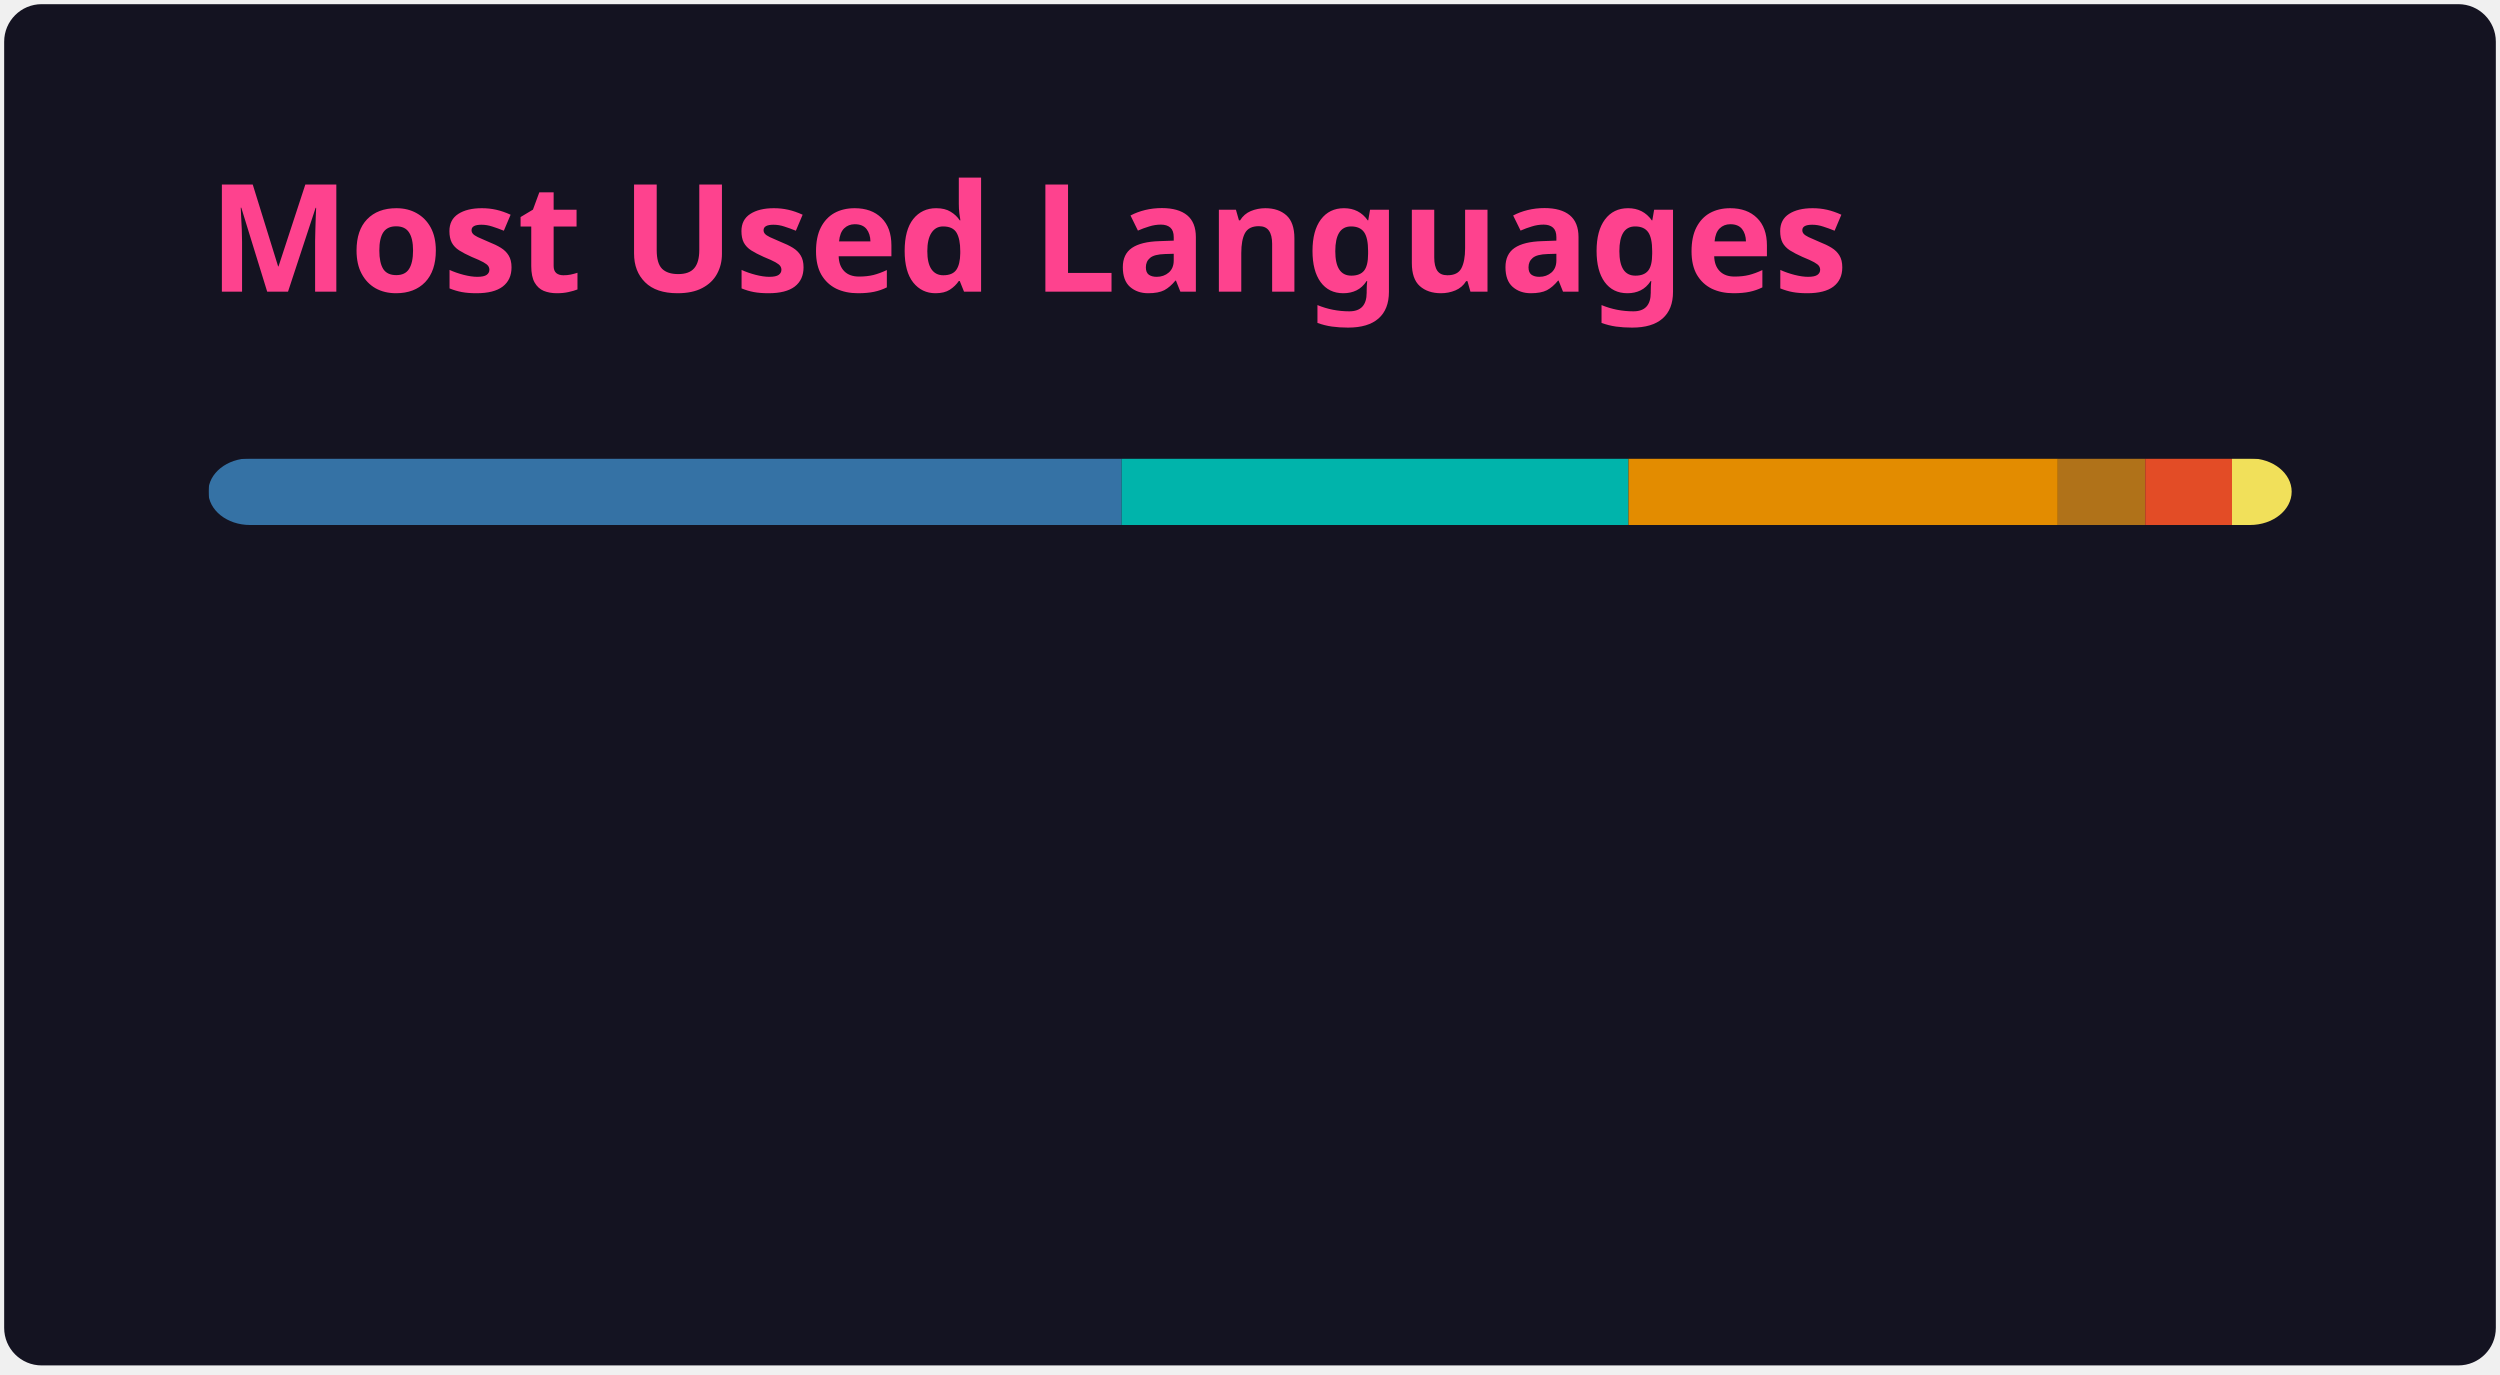
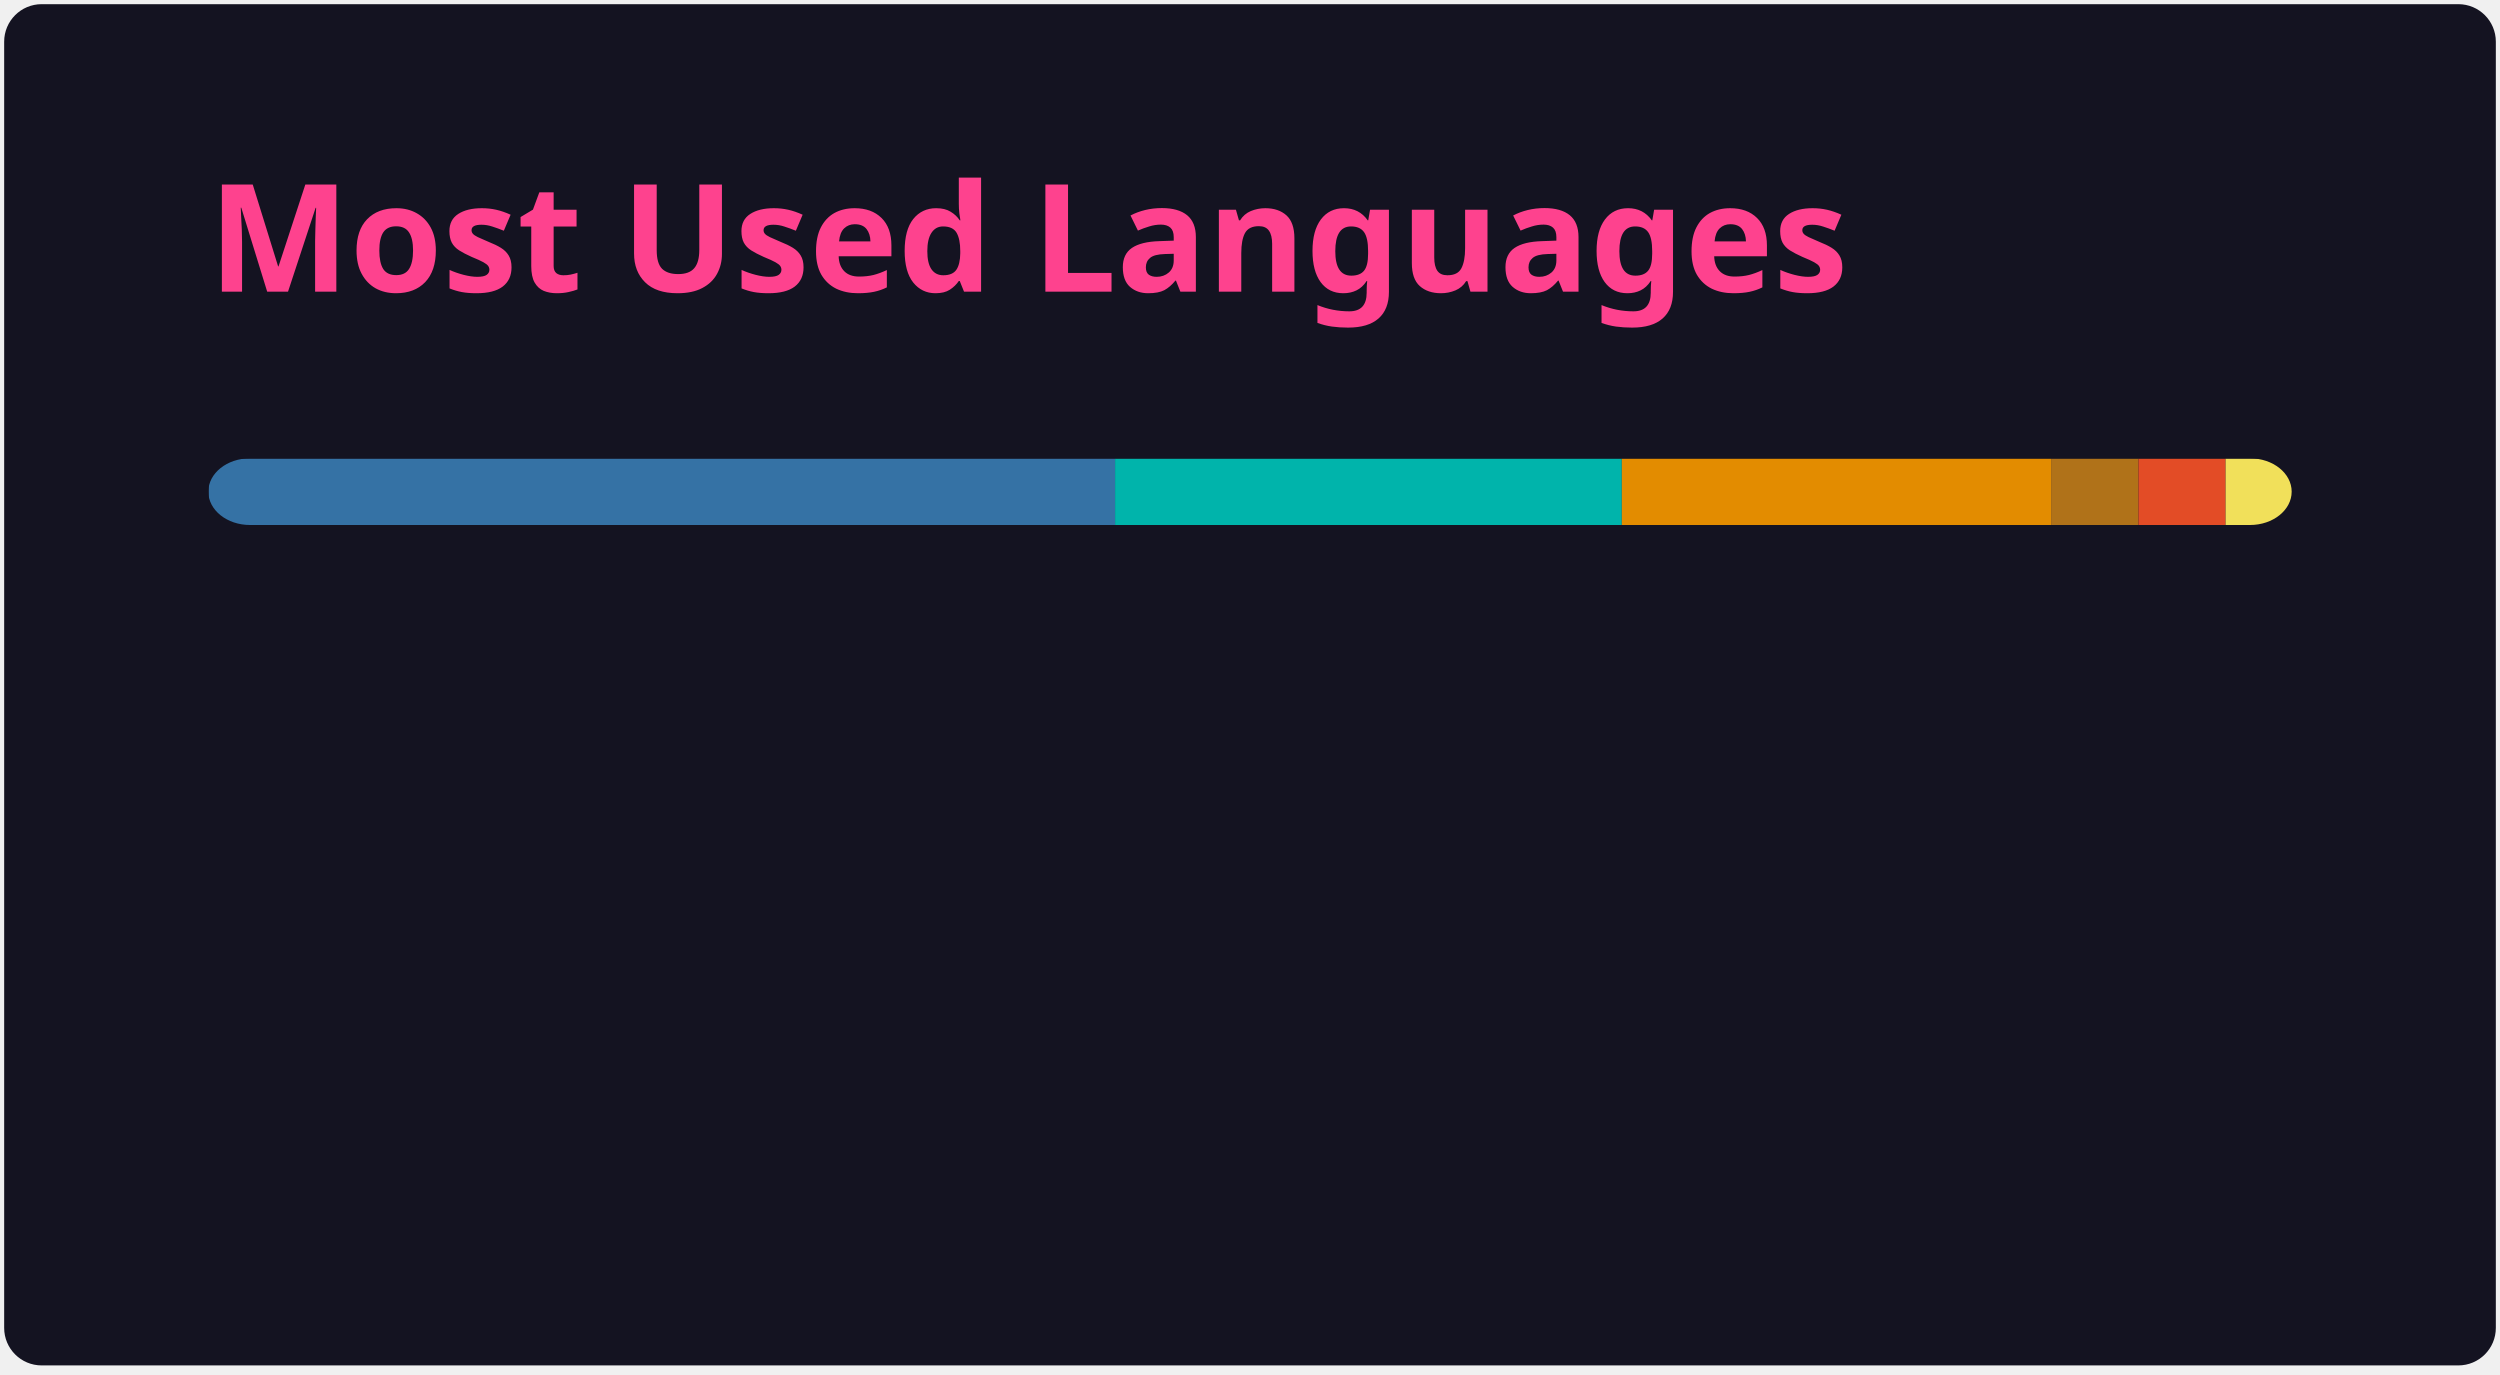
<svg xmlns="http://www.w3.org/2000/svg" width="300" height="165" viewBox="0 0 300 165" fill="none" role="img" aria-labelledby="descId">
  <style>
          .header {
            font: 600 18px 'Segoe UI', Ubuntu, Sans-Serif;
            fill: #fe428e;
            animation: fadeInAnimation 0.8s ease-in-out forwards;
          }
          @supports(-moz-appearance: auto) {
            /* Selector detects Firefox */
            .header { font-size: 15.5px; }
          }
          
    @keyframes slideInAnimation {
      from {
        width: 0;
      }
      to {
        width: calc(100%-100px);
      }
    }
    @keyframes growWidthAnimation {
      from {
        width: 0;
      }
      to {
        width: 100%;
      }
    }
    .stat {
      font: 600 14px 'Segoe UI', Ubuntu, "Helvetica Neue", Sans-Serif; fill: #a9fef7;
    }
    @supports(-moz-appearance: auto) {
      /* Selector detects Firefox */
      .stat { font-size:12px; }
    }
    .bold { font-weight: 700 }
    .lang-name {
      font: 400 11px "Segoe UI", Ubuntu, Sans-Serif;
      fill: #a9fef7;
    }
    .stagger {
      opacity: 0;
      animation: fadeInAnimation 0.3s ease-in-out forwards;
    }
    #rect-mask rect{
      animation: slideInAnimation 1s ease-in-out forwards;
    }
    .lang-progress{
      animation: growWidthAnimation 0.6s ease-in-out forwards;
    }
    

          
      /* Animations */
      @keyframes scaleInAnimation {
        from {
          transform: translate(-5px, 5px) scale(0);
        }
        to {
          transform: translate(-5px, 5px) scale(1);
        }
      }
      @keyframes fadeInAnimation {
        from {
          opacity: 0;
        }
        to {
          opacity: 1;
        }
      }
    
          
        </style>
  <rect data-testid="card-bg" x="0.5" y="0.5" rx="4.5" height="99%" stroke="#e4e2e2" width="299" fill="#141321" stroke-opacity="0" />
  <g data-testid="card-title" transform="translate(25, 35)">
    <g transform="translate(0, 0)">
      <text x="0" y="0" class="header" data-testid="header">Most Used Languages</text>
    </g>
  </g>
  <g data-testid="main-card-body" transform="translate(0, 55)">
    <svg data-testid="lang-items" x="25">
      <mask id="rect-mask">
        <rect x="0" y="0" width="250" height="8" fill="white" rx="5" />
      </mask>
-       <rect mask="url(#rect-mask)" data-testid="lang-progress" x="0" y="0" width="109.6" height="8" fill="#3572A5" />
-       <rect mask="url(#rect-mask)" data-testid="lang-progress" x="109.6" y="0" width="60.82" height="8" fill="#00B4AB" />
-       <rect mask="url(#rect-mask)" data-testid="lang-progress" x="170.42" y="0" width="51.52" height="8" fill="#e38c00" />
-       <rect mask="url(#rect-mask)" data-testid="lang-progress" x="221.94" y="0" width="10.49" height="8" fill="#b07219" />
-       <rect mask="url(#rect-mask)" data-testid="lang-progress" x="232.43" y="0" width="10.41" height="8" fill="#e34c26" />
-       <rect mask="url(#rect-mask)" data-testid="lang-progress" x="242.84" y="0" width="17.16" height="8" fill="#f1e05a" />
+       <rect mask="url(#rect-mask)" data-testid="lang-progress" x="0" y="0" width="108.81" height="8" fill="#3572A5" />
+       <rect mask="url(#rect-mask)" data-testid="lang-progress" x="108.81" y="0" width="60.81" height="8" fill="#00B4AB" />
+       <rect mask="url(#rect-mask)" data-testid="lang-progress" x="169.62" y="0" width="51.51" height="8" fill="#e38c00" />
+       <rect mask="url(#rect-mask)" data-testid="lang-progress" x="221.13" y="0" width="10.49" height="8" fill="#b07219" />
+       <rect mask="url(#rect-mask)" data-testid="lang-progress" x="231.62" y="0" width="10.45" height="8" fill="#e34c26" />
+       <rect mask="url(#rect-mask)" data-testid="lang-progress" x="242.07" y="0" width="17.92" height="8" fill="#f1e05a" />
      <g transform="translate(0, 25)">
        <g transform="translate(0, 0)">
          <g transform="translate(0, 0)">
            <g class="stagger" style="animation-delay: 450ms">
              <circle cx="5" cy="6" r="5" fill="#3572A5" />
              <text data-testid="lang-name" x="15" y="10" class="lang-name">
-         Python 43.84%
+         Python 43.53%
      </text>
            </g>
          </g>
          <g transform="translate(0, 25)">
            <g class="stagger" style="animation-delay: 600ms">
              <circle cx="5" cy="6" r="5" fill="#00B4AB" />
              <text data-testid="lang-name" x="15" y="10" class="lang-name">
-         Dart 24.33%
+         Dart 24.32%
      </text>
            </g>
          </g>
          <g transform="translate(0, 50)">
            <g class="stagger" style="animation-delay: 750ms">
              <circle cx="5" cy="6" r="5" fill="#e38c00" />
              <text data-testid="lang-name" x="15" y="10" class="lang-name">
-         TSQL 20.61%
+         TSQL 20.60%
      </text>
            </g>
          </g>
        </g>
        <g transform="translate(150, 0)">
          <g transform="translate(0, 0)">
            <g class="stagger" style="animation-delay: 450ms">
              <circle cx="5" cy="6" r="5" fill="#b07219" />
              <text data-testid="lang-name" x="15" y="10" class="lang-name">
        Java 4.20%
      </text>
            </g>
          </g>
          <g transform="translate(0, 25)">
            <g class="stagger" style="animation-delay: 600ms">
              <circle cx="5" cy="6" r="5" fill="#e34c26" />
              <text data-testid="lang-name" x="15" y="10" class="lang-name">
-         HTML 4.16%
+         HTML 4.18%
      </text>
            </g>
          </g>
          <g transform="translate(0, 50)">
            <g class="stagger" style="animation-delay: 750ms">
              <circle cx="5" cy="6" r="5" fill="#f1e05a" />
              <text data-testid="lang-name" x="15" y="10" class="lang-name">
-         JavaScript 2.87%
+         JavaScript 3.17%
      </text>
            </g>
          </g>
        </g>
      </g>
    </svg>
  </g>
</svg>
